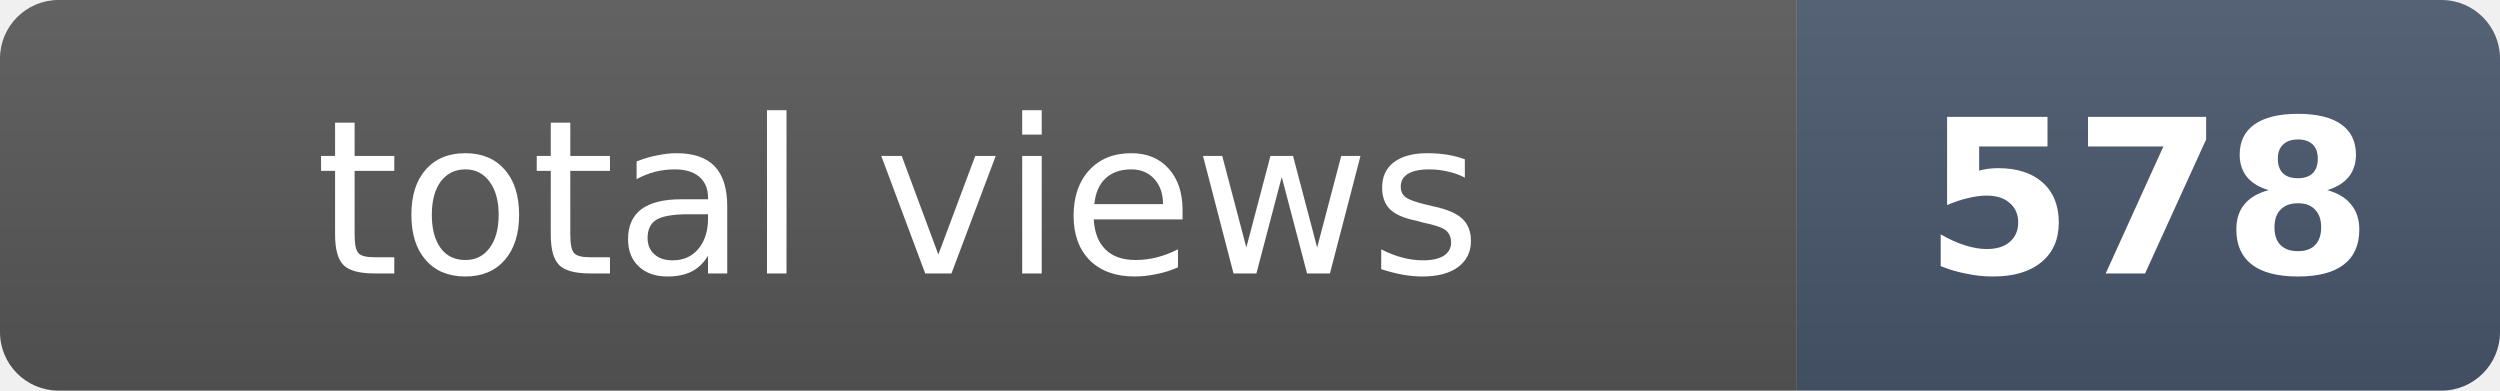
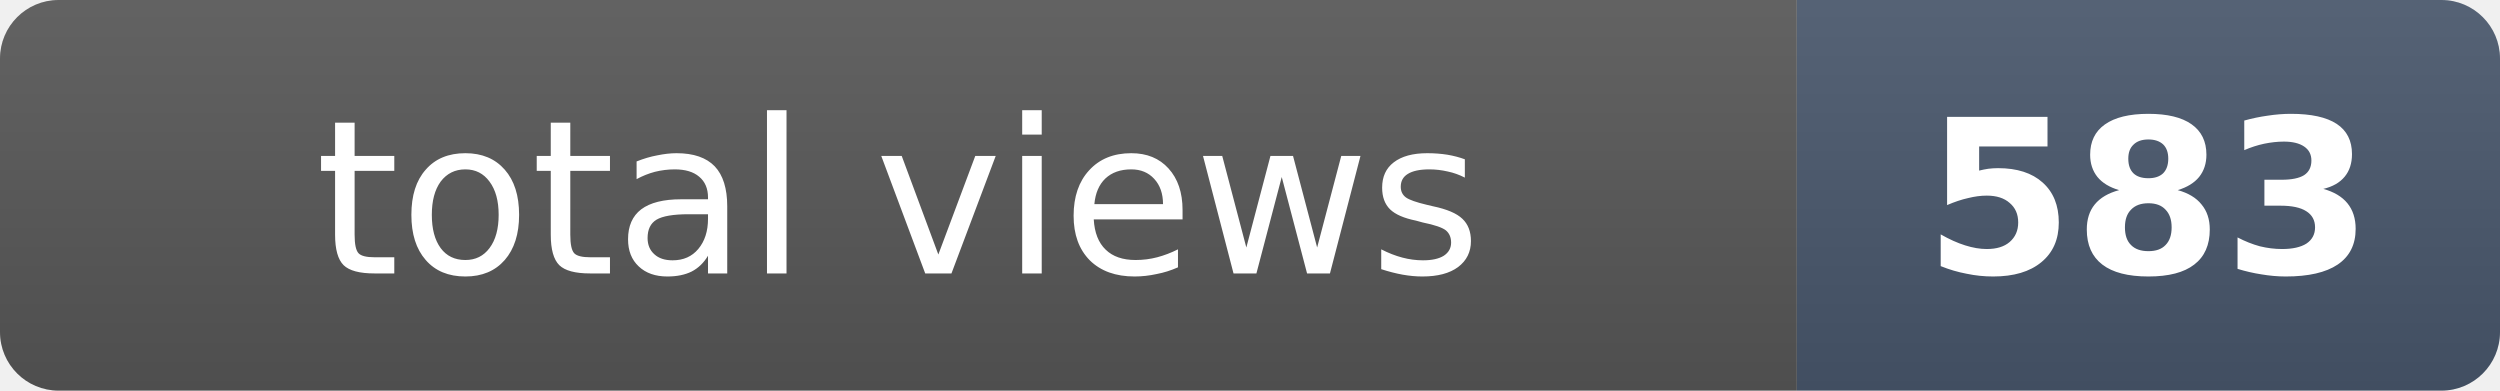
- <svg xmlns="http://www.w3.org/2000/svg" width="128" height="20" role="img" aria-label="total views: 578">
+ <svg xmlns="http://www.w3.org/2000/svg" width="128" height="20" role="img" aria-label="total views: 583">
  <clipPath id="r">
    <rect width="128" height="20" rx="3" fill="#fff" />
  </clipPath>
  <g clip-path="url(#r)">
    <rect width="92" height="20" fill="#555" />
    <rect x="92" width="36" height="20" fill="#475569" />
    <rect width="128" height="20" fill="url(#s)" />
  </g>
  <defs>
    <linearGradient id="s" x2="0" y2="100%">
      <stop offset="0" stop-color="#fff" stop-opacity=".08" />
      <stop offset="1" stop-opacity=".08" />
    </linearGradient>
  </defs>
  <g fill="#fff" text-anchor="middle" font-family="Verdana,Geneva,DejaVu Sans,sans-serif" font-size="11">
    <text x="46" y="14">total views</text>
-     <text x="110" y="14" font-weight="bold">578</text>
+     <text x="110" y="14" font-weight="bold">583</text>
  </g>
</svg>
